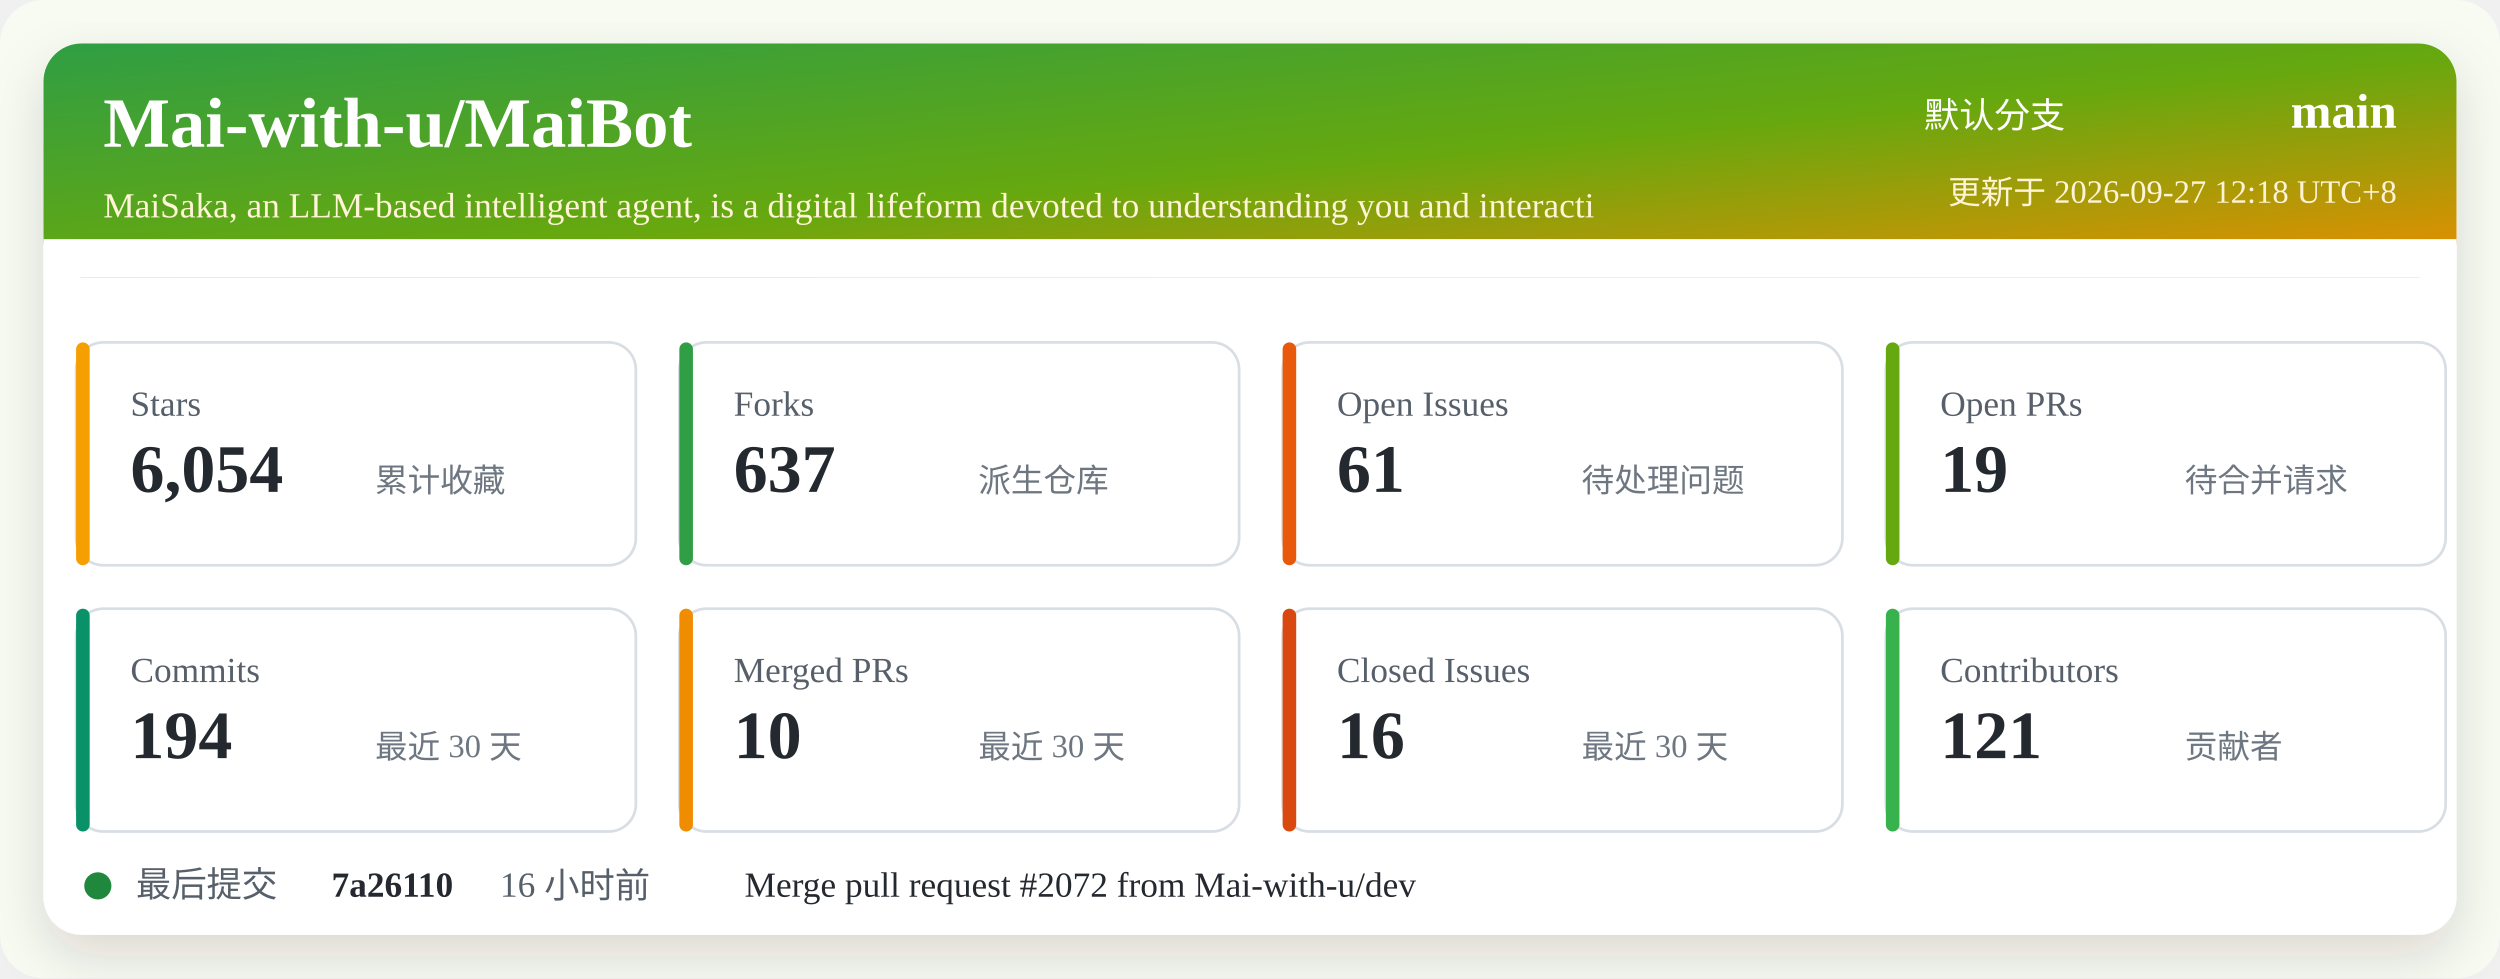
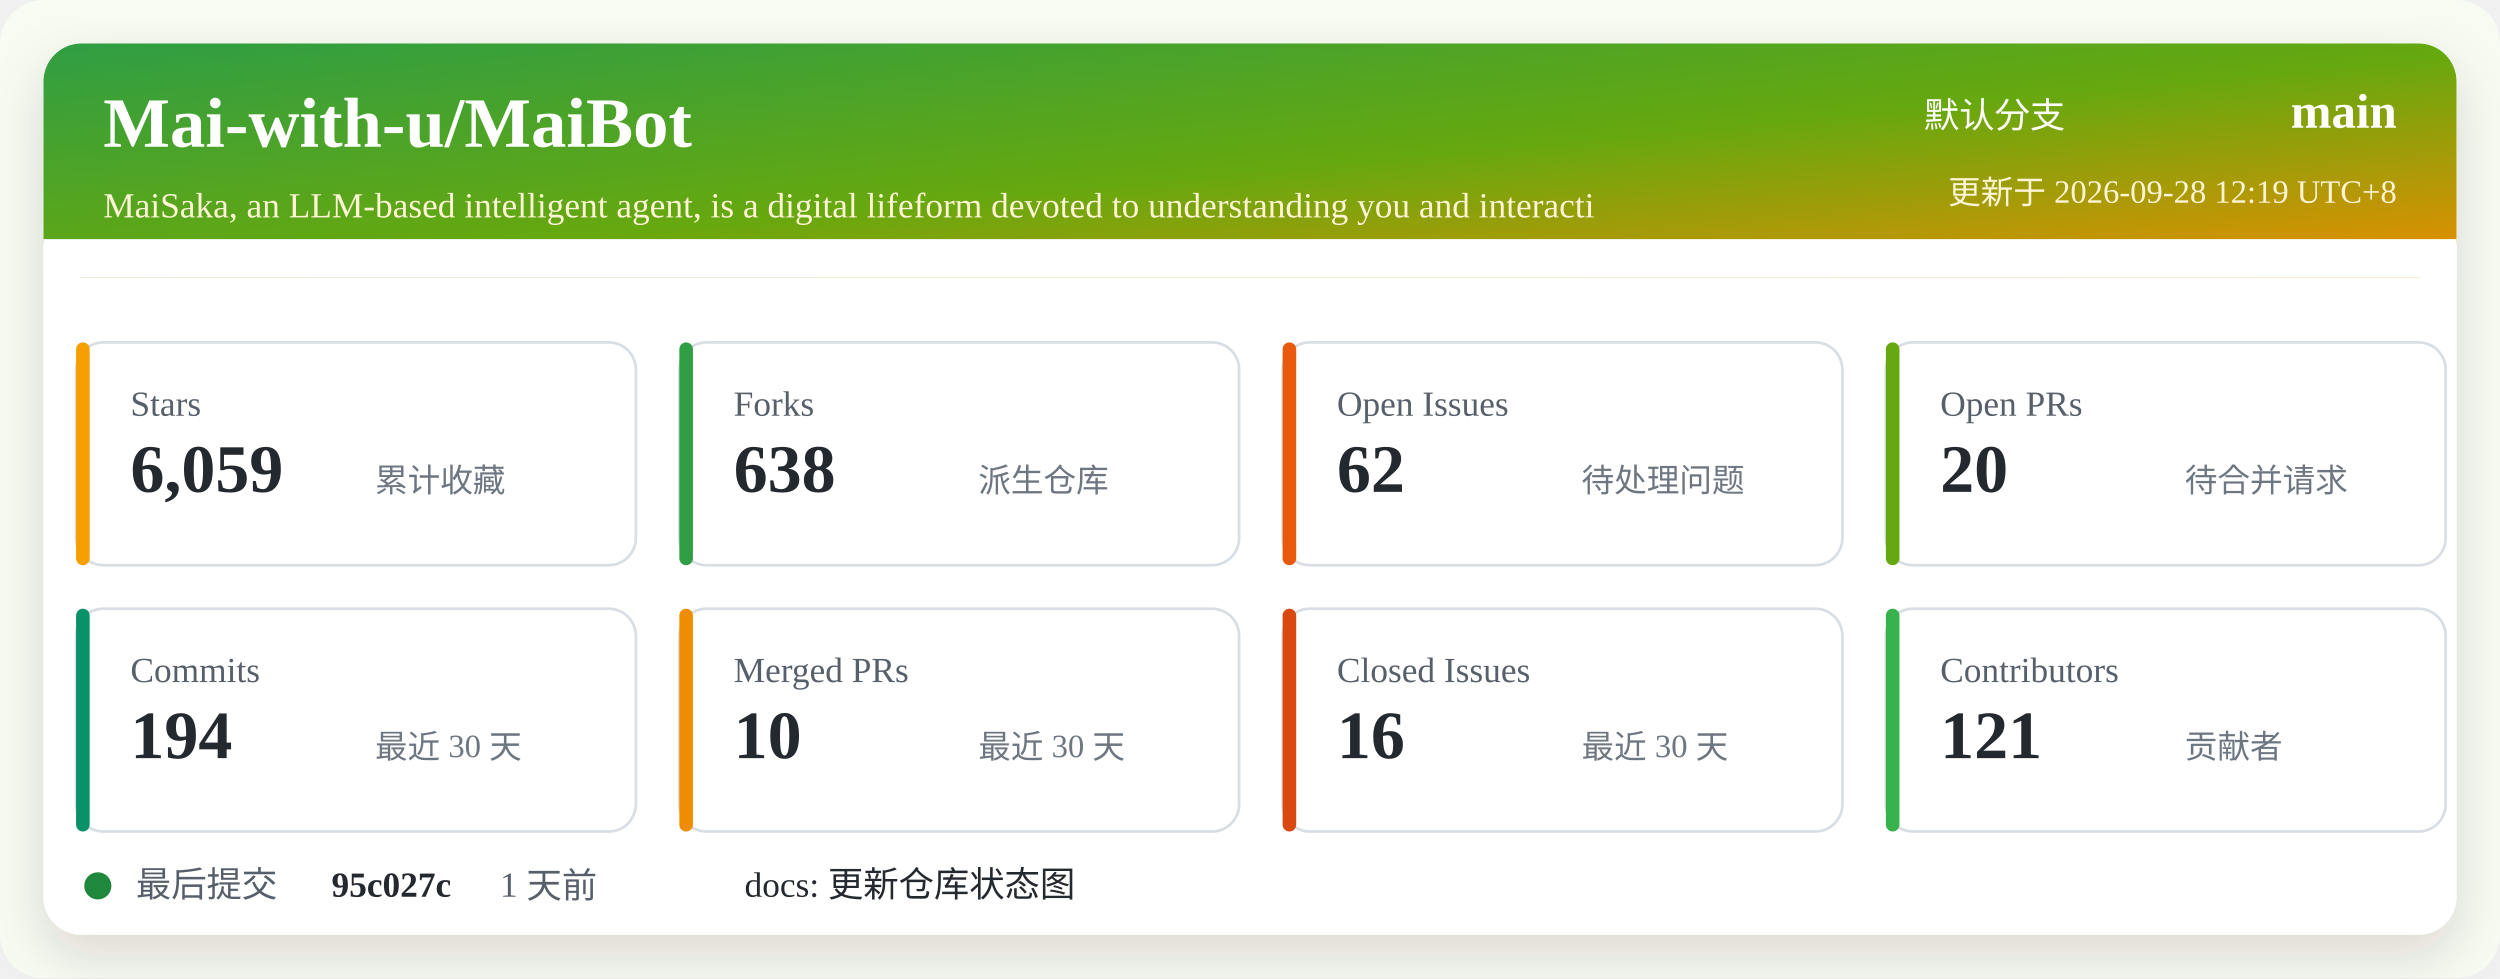
<svg xmlns="http://www.w3.org/2000/svg" width="920" height="360" viewBox="0 0 920 360" role="img" aria-labelledby="title desc">
  <defs>
    <linearGradient id="header" x1="0" x2="1" y1="0" y2="1">
      <stop offset="0%" stop-color="#2f9e44" />
      <stop offset="52%" stop-color="#66a80f" />
      <stop offset="100%" stop-color="#f08c00" />
    </linearGradient>
    <filter id="shadow" x="-5%" y="-5%" width="110%" height="110%">
      <feDropShadow dx="0" dy="8" stdDeviation="10" flood-color="#2b2318" flood-opacity="0.14" />
    </filter>
  </defs>
  <rect width="920" height="360" rx="16" fill="#f7fbf2" />
  <rect x="16" y="16" width="888" height="328" rx="14" fill="#ffffff" filter="url(#shadow)" />
  <rect x="16" y="16" width="888" height="86" rx="14" fill="url(#header)" />
  <path d="M16 88 H904 V102 H16 Z" fill="#ffffff" />
  <text x="38" y="54" fill="#ffffff" font-size="26" font-weight="700">Mai-with-u/MaiBot</text>
  <text x="38" y="80" fill="#fff4d6" font-size="13">MaiSaka, an LLM-based intelligent agent, is a digital lifeform devoted to understanding you and interacti</text>
  <text x="760" y="47" fill="#ffffff" font-size="13" text-anchor="end">默认分支</text>
  <text x="882" y="47" fill="#ffffff" font-size="18" font-weight="700" text-anchor="end">main</text>
-   <text x="882" y="75" fill="#fff4d6" font-size="12" text-anchor="end">更新于 2026-09-27 12:18 UTC+8</text>
+   <text x="882" y="75" fill="#fff4d6" font-size="12" text-anchor="end">更新于 2026-09-28 12:19 UTC+8</text>
  <g transform="translate(28 126)">
    <rect width="206" height="82" rx="10" fill="#ffffff" stroke="#d8dee4" />
    <rect x="0" y="0" width="5" height="82" rx="2.5" fill="#f59f00" />
    <text x="20" y="27" fill="#57606a" font-size="13">Stars</text>
-     <text x="20" y="55" fill="#24292f" font-size="25" font-weight="700">6,054</text>
+     <text x="20" y="55" fill="#24292f" font-size="25" font-weight="700">6,059</text>
    <text x="110" y="55" fill="#6e7781" font-size="12">累计收藏</text>
  </g>
  <g transform="translate(250 126)">
    <rect width="206" height="82" rx="10" fill="#ffffff" stroke="#d8dee4" />
    <rect x="0" y="0" width="5" height="82" rx="2.5" fill="#2f9e44" />
    <text x="20" y="27" fill="#57606a" font-size="13">Forks</text>
-     <text x="20" y="55" fill="#24292f" font-size="25" font-weight="700">637</text>
+     <text x="20" y="55" fill="#24292f" font-size="25" font-weight="700">638</text>
    <text x="110" y="55" fill="#6e7781" font-size="12">派生仓库</text>
  </g>
  <g transform="translate(472 126)">
    <rect width="206" height="82" rx="10" fill="#ffffff" stroke="#d8dee4" />
    <rect x="0" y="0" width="5" height="82" rx="2.5" fill="#e8590c" />
    <text x="20" y="27" fill="#57606a" font-size="13">Open Issues</text>
-     <text x="20" y="55" fill="#24292f" font-size="25" font-weight="700">61</text>
+     <text x="20" y="55" fill="#24292f" font-size="25" font-weight="700">62</text>
    <text x="110" y="55" fill="#6e7781" font-size="12">待处理问题</text>
  </g>
  <g transform="translate(694 126)">
    <rect width="206" height="82" rx="10" fill="#ffffff" stroke="#d8dee4" />
    <rect x="0" y="0" width="5" height="82" rx="2.5" fill="#66a80f" />
    <text x="20" y="27" fill="#57606a" font-size="13">Open PRs</text>
-     <text x="20" y="55" fill="#24292f" font-size="25" font-weight="700">19</text>
+     <text x="20" y="55" fill="#24292f" font-size="25" font-weight="700">20</text>
    <text x="110" y="55" fill="#6e7781" font-size="12">待合并请求</text>
  </g>
  <g transform="translate(28 224)">
    <rect width="206" height="82" rx="10" fill="#ffffff" stroke="#d8dee4" />
    <rect x="0" y="0" width="5" height="82" rx="2.5" fill="#099268" />
    <text x="20" y="27" fill="#57606a" font-size="13">Commits</text>
    <text x="20" y="55" fill="#24292f" font-size="25" font-weight="700">194</text>
    <text x="110" y="55" fill="#6e7781" font-size="12">最近 30 天</text>
  </g>
  <g transform="translate(250 224)">
    <rect width="206" height="82" rx="10" fill="#ffffff" stroke="#d8dee4" />
    <rect x="0" y="0" width="5" height="82" rx="2.5" fill="#f08c00" />
    <text x="20" y="27" fill="#57606a" font-size="13">Merged PRs</text>
    <text x="20" y="55" fill="#24292f" font-size="25" font-weight="700">10</text>
    <text x="110" y="55" fill="#6e7781" font-size="12">最近 30 天</text>
  </g>
  <g transform="translate(472 224)">
    <rect width="206" height="82" rx="10" fill="#ffffff" stroke="#d8dee4" />
    <rect x="0" y="0" width="5" height="82" rx="2.5" fill="#d9480f" />
    <text x="20" y="27" fill="#57606a" font-size="13">Closed Issues</text>
    <text x="20" y="55" fill="#24292f" font-size="25" font-weight="700">16</text>
    <text x="110" y="55" fill="#6e7781" font-size="12">最近 30 天</text>
  </g>
  <g transform="translate(694 224)">
    <rect width="206" height="82" rx="10" fill="#ffffff" stroke="#d8dee4" />
    <rect x="0" y="0" width="5" height="82" rx="2.5" fill="#37b24d" />
    <text x="20" y="27" fill="#57606a" font-size="13">Contributors</text>
    <text x="20" y="55" fill="#24292f" font-size="25" font-weight="700">121</text>
    <text x="110" y="55" fill="#6e7781" font-size="12">贡献者</text>
  </g>
  <g transform="translate(28 318)">
    <circle cx="8" cy="8" r="5" fill="#1f883d" />
    <text x="22" y="12" fill="#57606a" font-size="13">最后提交</text>
-     <text x="94" y="12" fill="#24292f" font-size="13" font-weight="700">7a26110</text>
-     <text x="156" y="12" fill="#57606a" font-size="13">16 小时前</text>
-     <text x="246" y="12" fill="#24292f" font-size="13">Merge pull request #2072 from Mai-with-u/dev</text>
+     <text x="94" y="12" fill="#24292f" font-size="13" font-weight="700">95c027c</text>
+     <text x="156" y="12" fill="#57606a" font-size="13">1 天前</text>
+     <text x="246" y="12" fill="#24292f" font-size="13">docs: 更新仓库状态图</text>
  </g>
</svg>
